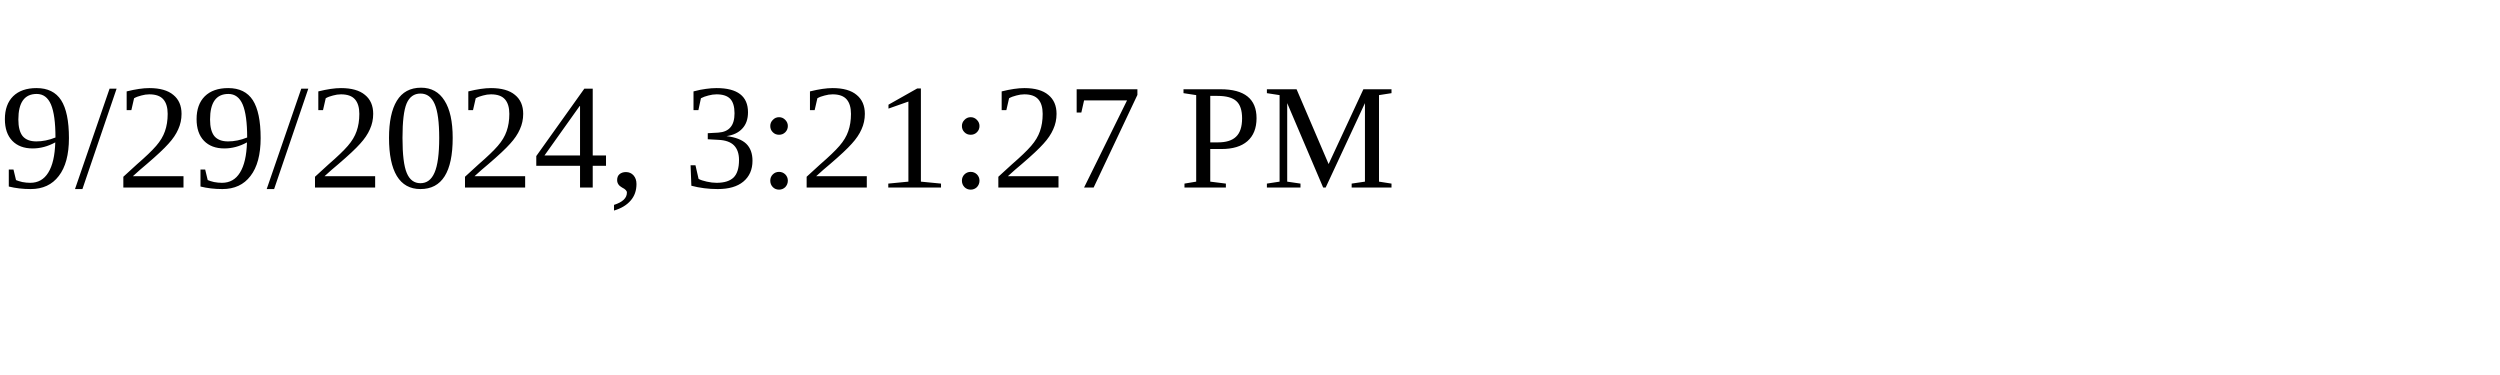
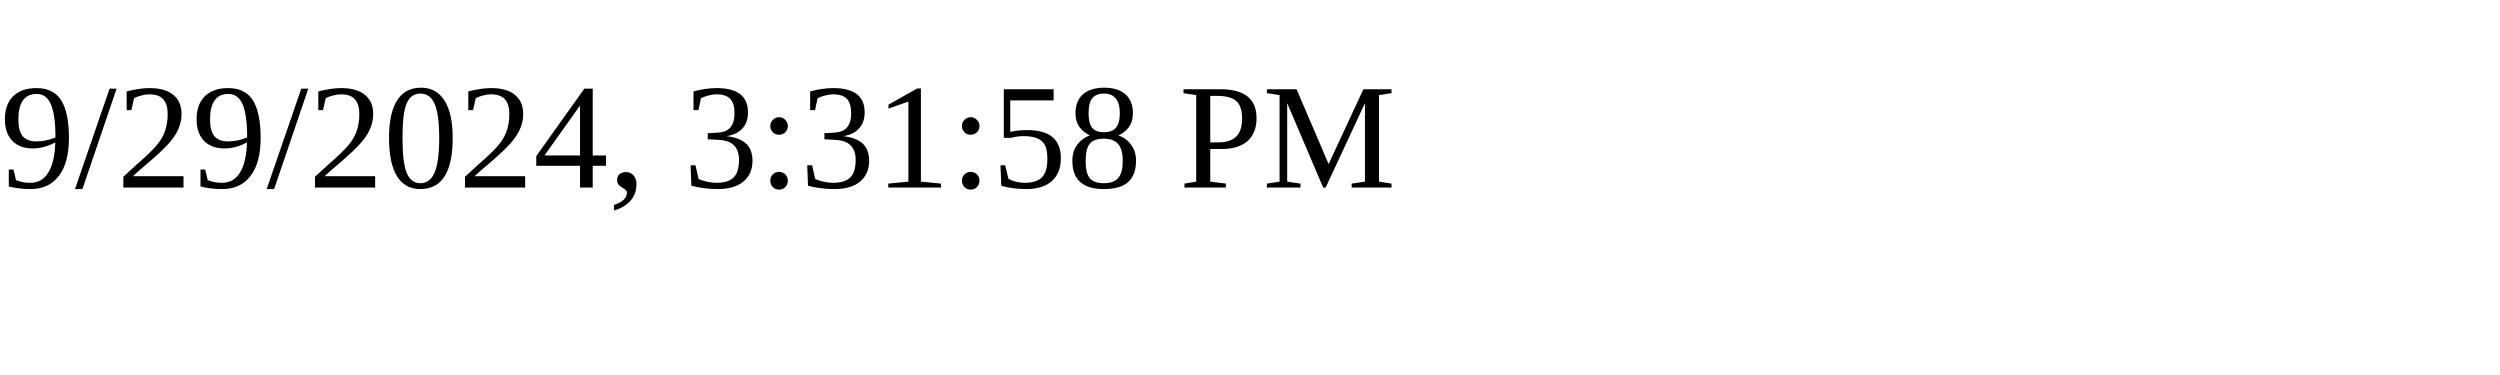
<svg xmlns="http://www.w3.org/2000/svg" height="30" width="200">
-   <text x="0" y="15">9/29/2024, 3:21:27 PM</text>
+   <text x="0" y="15">9/29/2024, 3:31:58 PM</text>
</svg>
